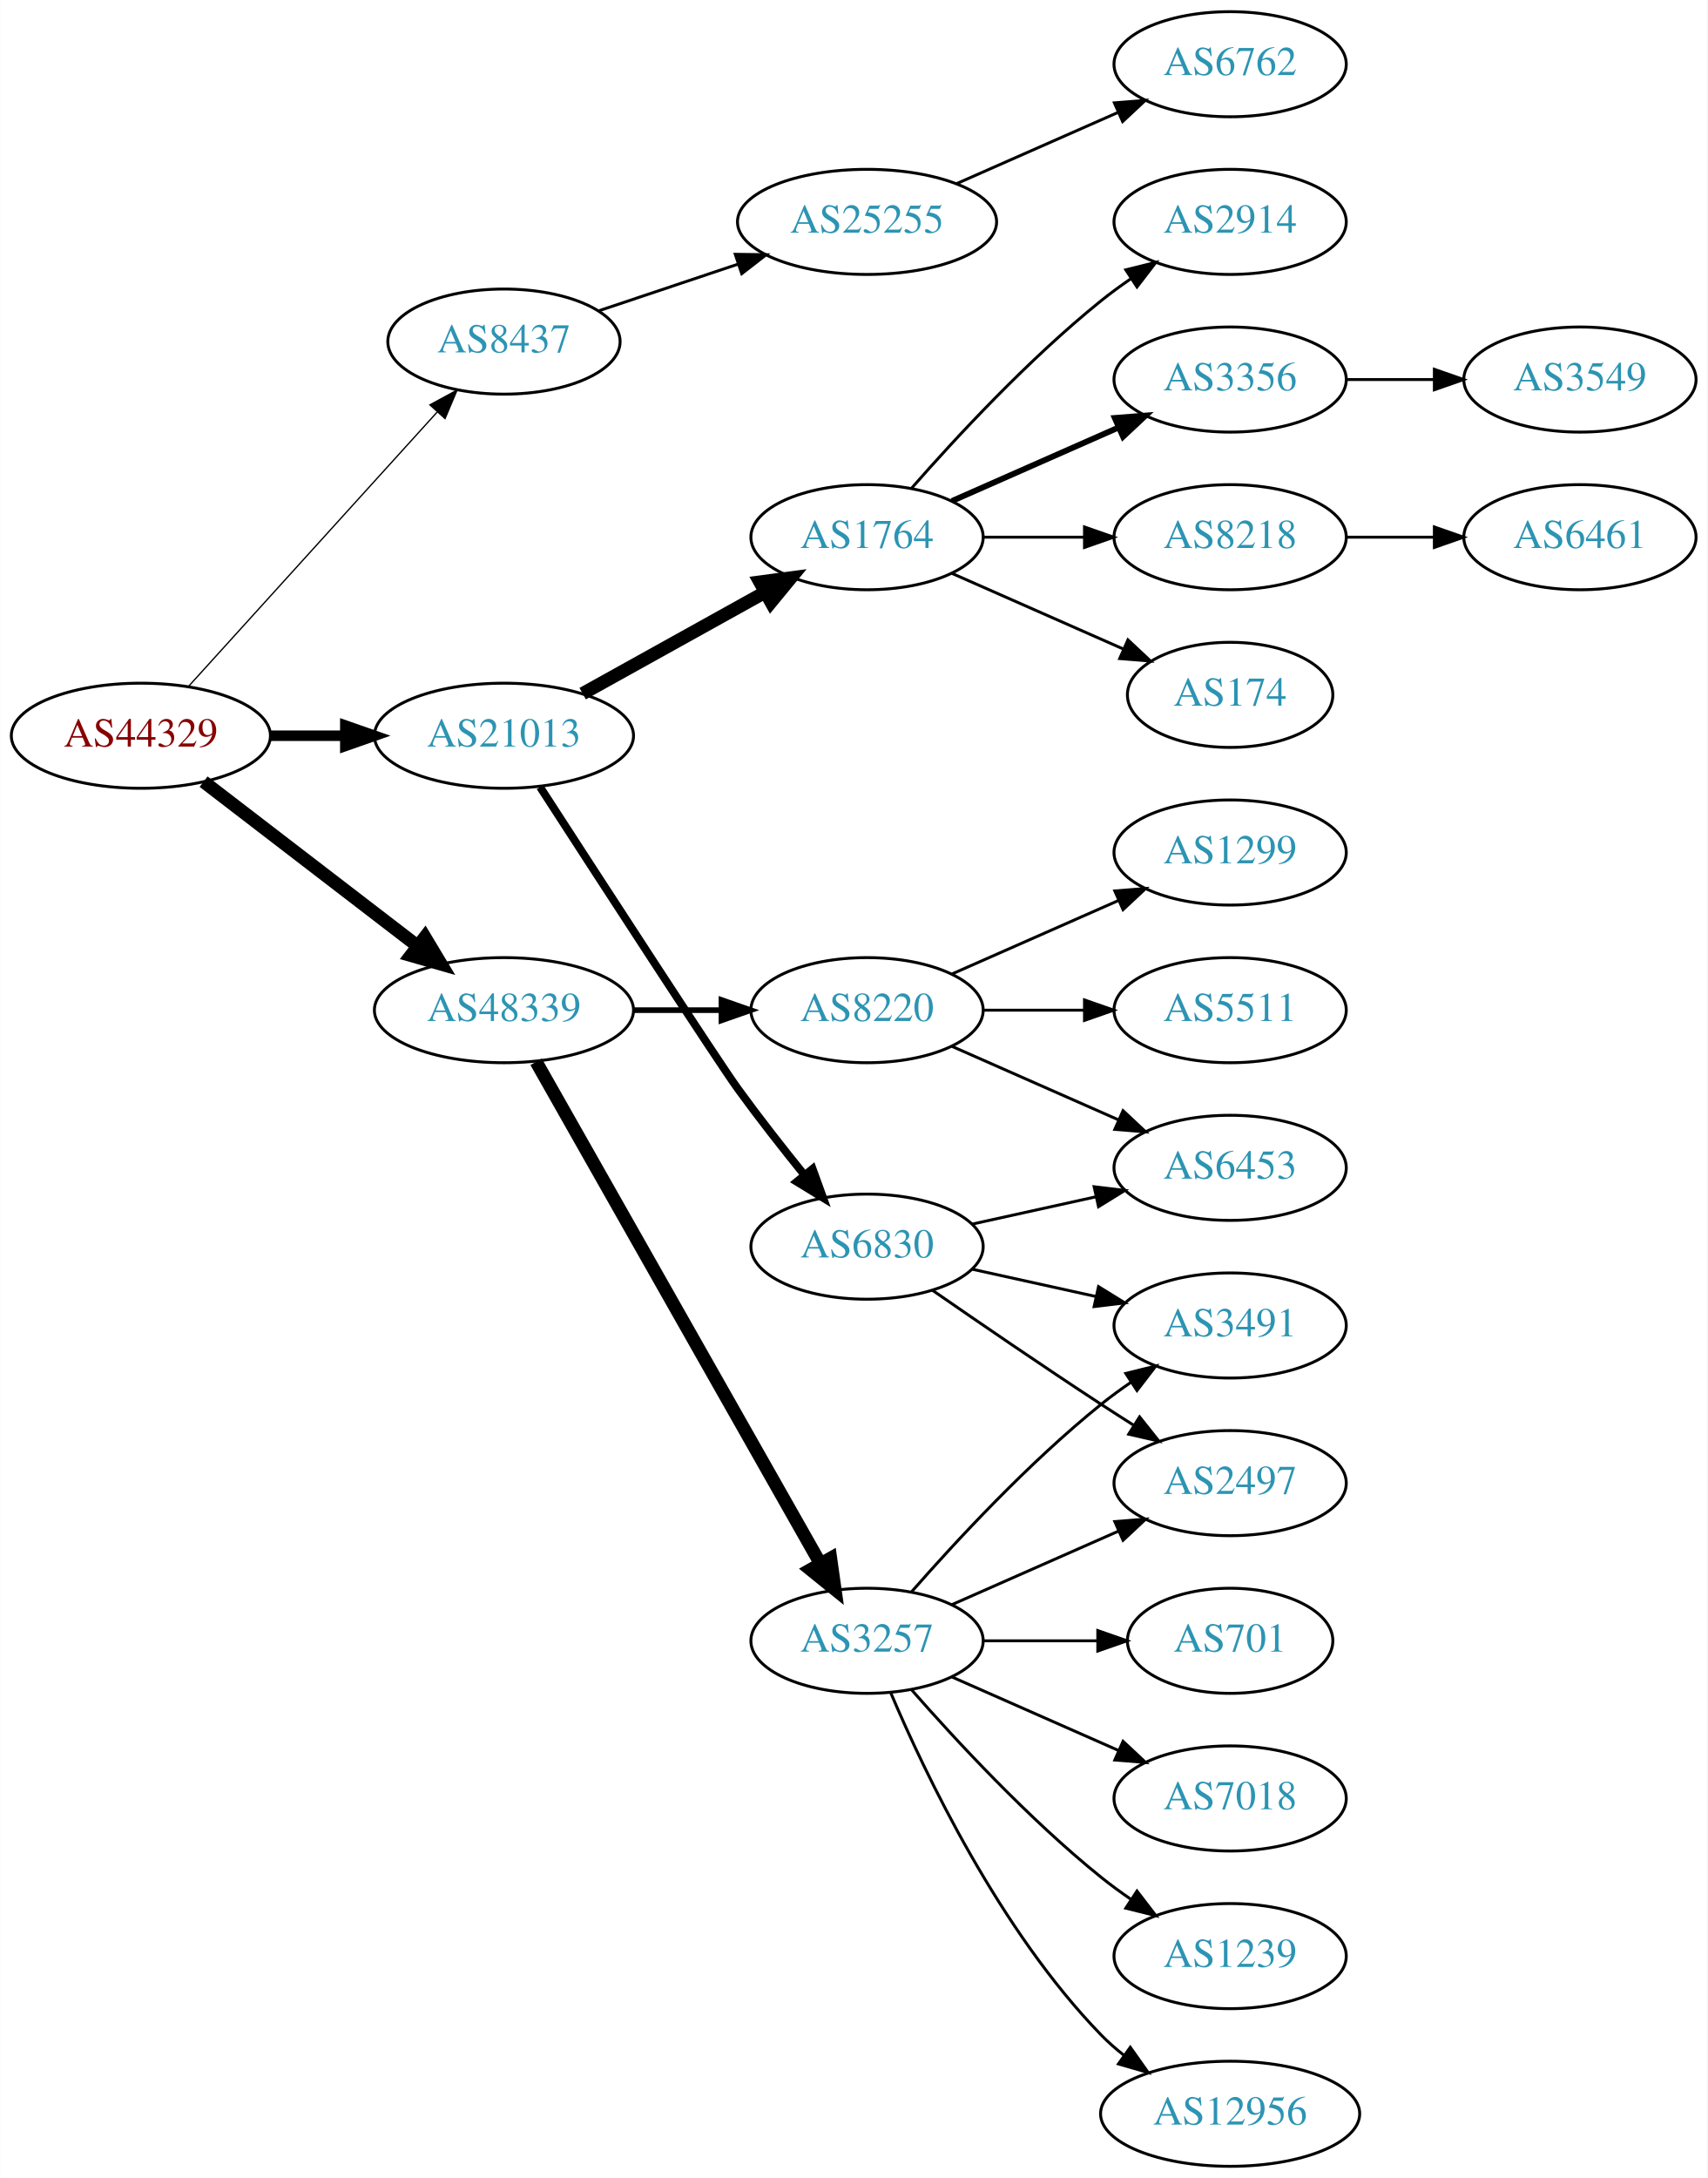
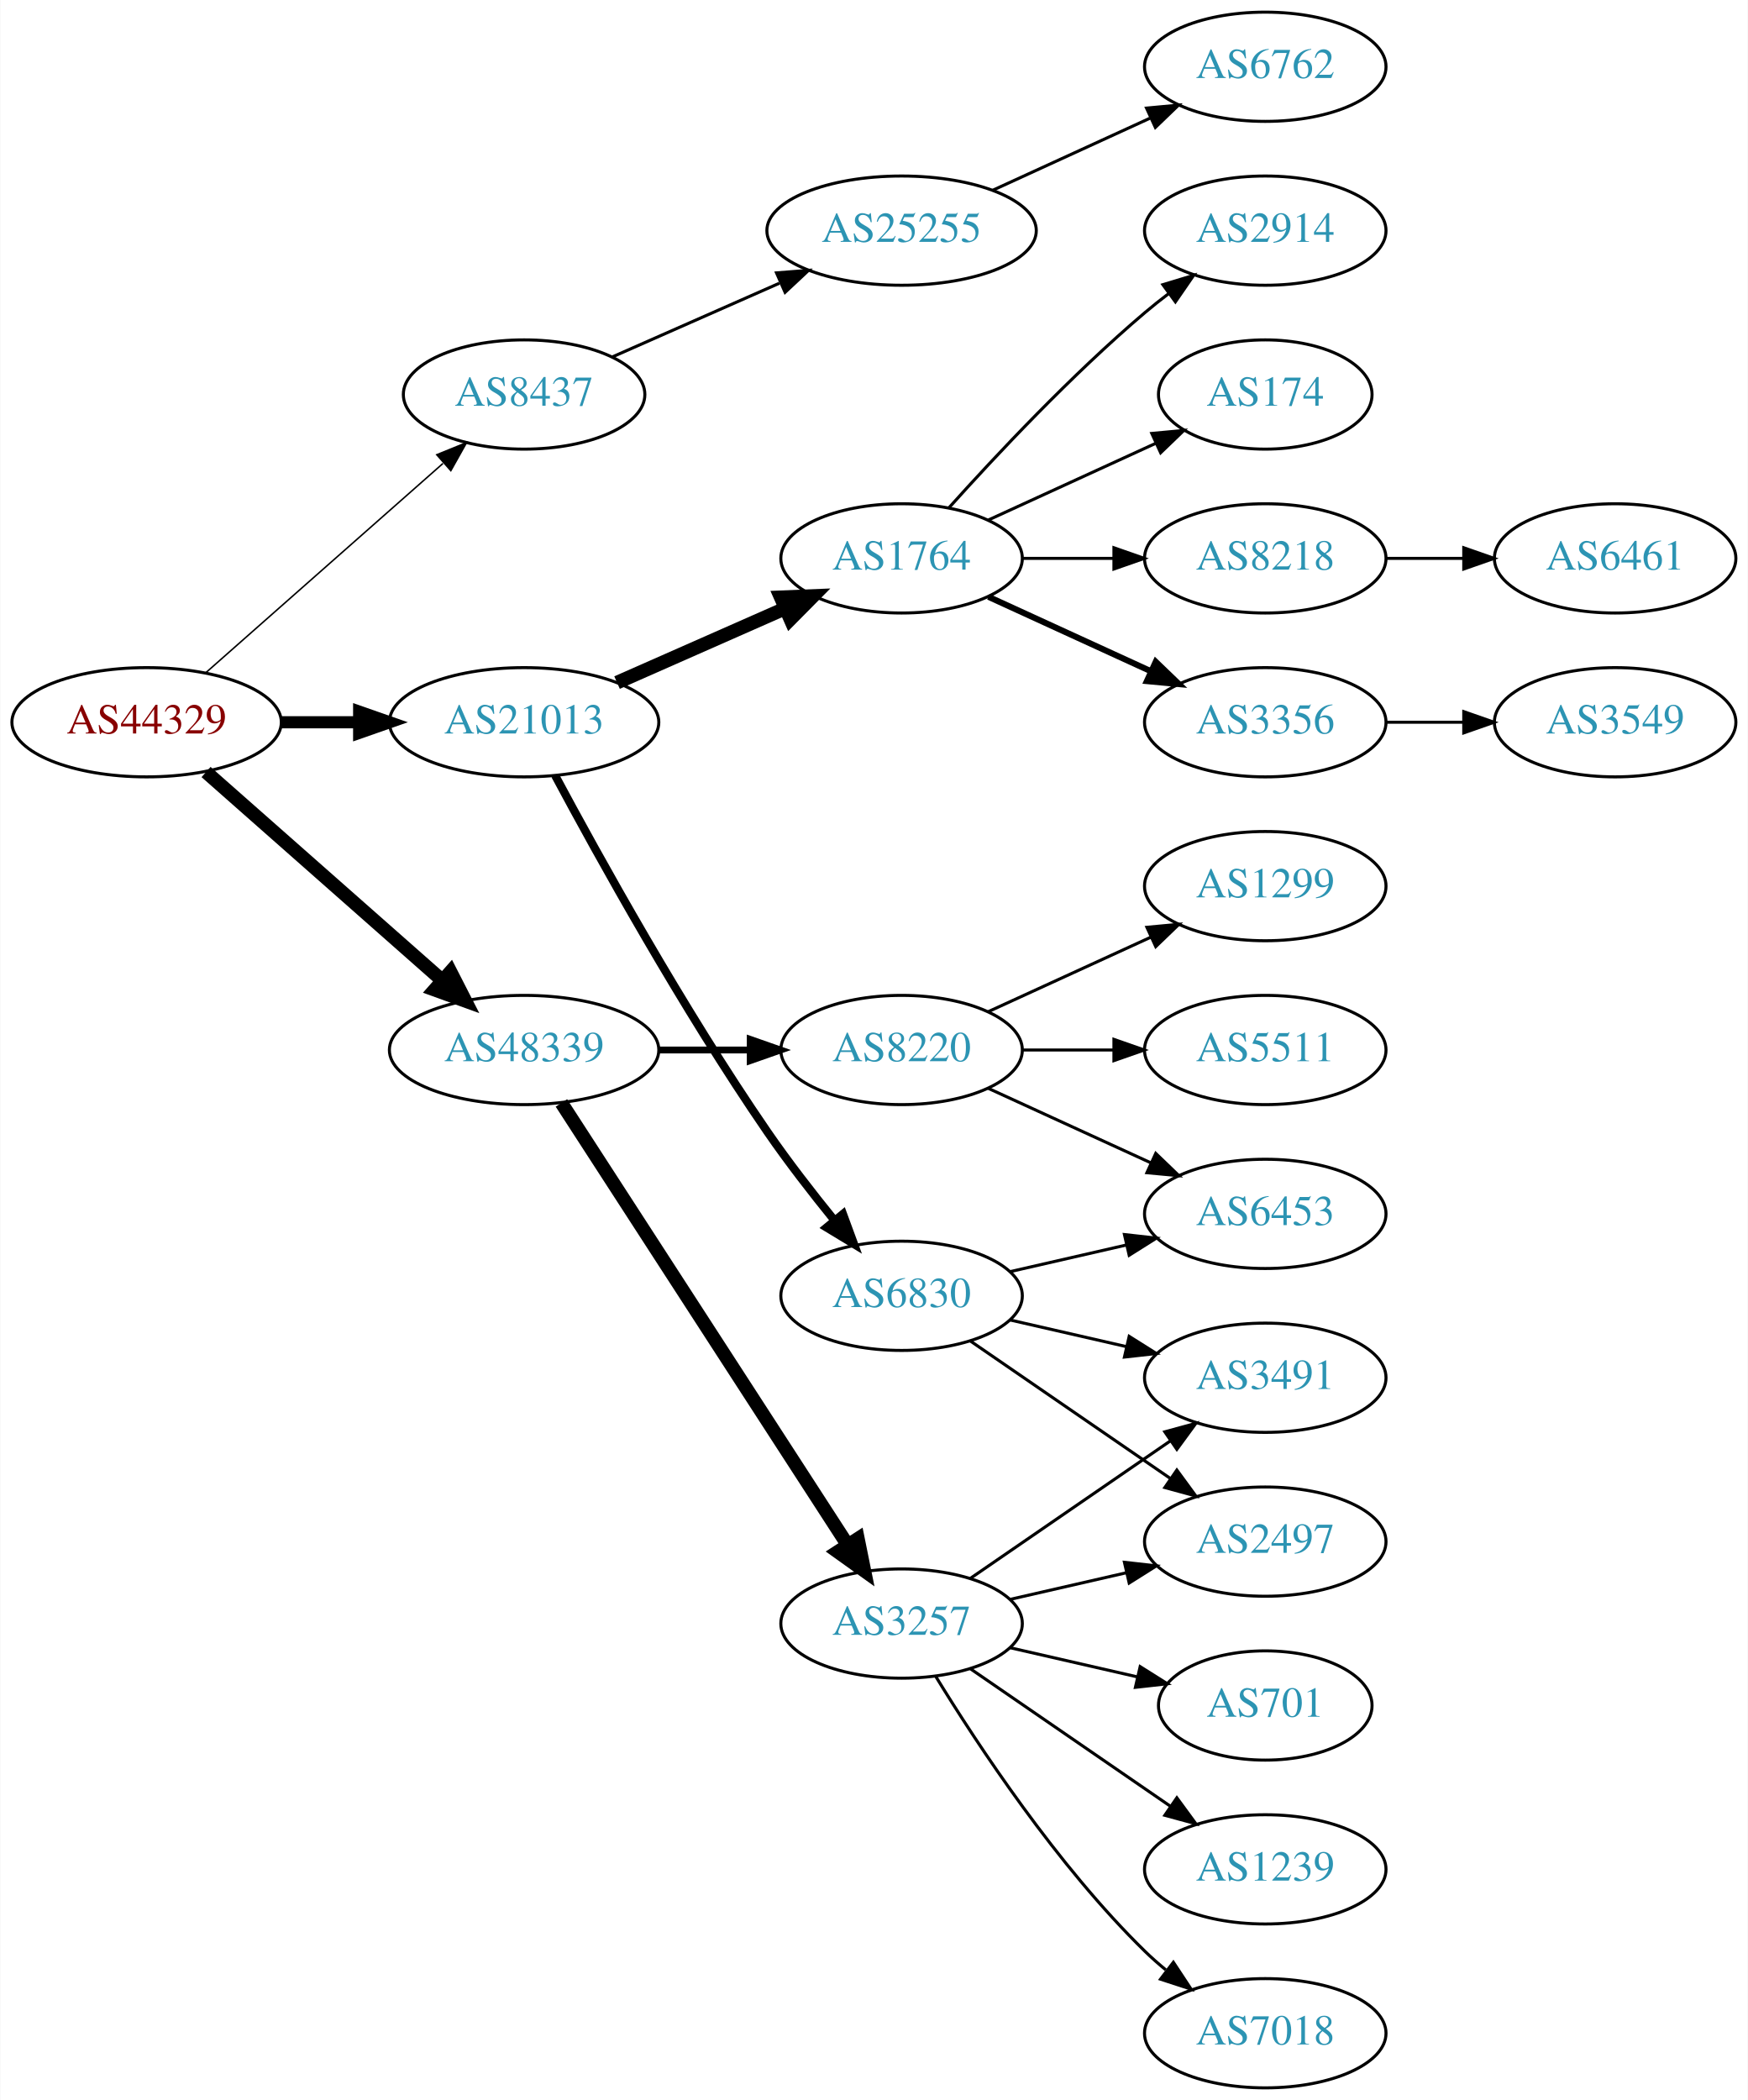
- <svg xmlns="http://www.w3.org/2000/svg" xmlns:xlink="http://www.w3.org/1999/xlink" width="585pt" height="746pt" viewBox="0.00 0.00 584.86 746.00">
-   <g id="graph0" class="graph" transform="scale(1 1) rotate(0) translate(4 742)">
-     <polygon fill="white" stroke="none" points="-4,4 -4,-742 580.862,-742 580.862,4 -4,4" />
+ <svg xmlns="http://www.w3.org/2000/svg" xmlns:xlink="http://www.w3.org/1999/xlink" width="576pt" height="692pt" viewBox="0.00 0.00 575.76 692.00">
+   <g id="graph0" class="graph" transform="scale(1 1) rotate(0) translate(4 688)">
+     <polygon fill="white" stroke="none" points="-4,4 -4,-688 571.762,-688 571.762,4 -4,4" />
    <g id="node1" class="node">
      <g id="a_node1">
        <a xlink:href="/asn/44329" xlink:title="AS44329 ~ NTS Netzwerk Telekom Service AG [AT]">
-           <ellipse fill="#ffffff" stroke="black" cx="44.196" cy="-490" rx="44.393" ry="18" />
-           <text text-anchor="middle" x="44.196" y="-486.3" font-family="Times,serif" font-size="14.00" fill="#880000">AS44329</text>
+           <ellipse fill="#ffffff" stroke="black" cx="44.196" cy="-450" rx="44.393" ry="18" />
+           <text text-anchor="middle" x="44.196" y="-446.3" font-family="Times,serif" font-size="14.00" fill="#880000">AS44329</text>
        </a>
      </g>
    </g>
    <g id="node2" class="node">
      <g id="a_node2">
        <a xlink:href="/asn/8437" xlink:title="AS8437 ~ Hutchison Drei Austria GmbH [AT]">
-           <ellipse fill="#ffffff" stroke="black" cx="168.588" cy="-625" rx="39.794" ry="18" />
-           <text text-anchor="middle" x="168.588" y="-621.3" font-family="Times,serif" font-size="14.00" fill="#2c94b3">AS8437</text>
+           <ellipse fill="#ffffff" stroke="black" cx="168.588" cy="-558" rx="39.794" ry="18" />
+           <text text-anchor="middle" x="168.588" y="-554.3" font-family="Times,serif" font-size="14.00" fill="#2c94b3">AS8437</text>
        </a>
      </g>
    </g>
    <g id="edge1" class="edge">
-       <path fill="none" stroke="black" stroke-width="0.45" d="M60.45,-506.825C81.913,-530.499 121.144,-573.771 145.711,-600.87" />
-       <polygon fill="black" stroke="black" stroke-width="0.45" points="143.217,-603.329 152.527,-608.387 148.403,-598.628 143.217,-603.329" />
+       <path fill="none" stroke="black" stroke-width="0.5" d="M63.785,-466.403C84.602,-484.772 118.478,-514.665 141.838,-535.278" />
+       <polygon fill="black" stroke="black" stroke-width="0.5" points="139.809,-538.156 149.623,-542.148 144.441,-532.907 139.809,-538.156" />
    </g>
    <g id="node3" class="node">
      <g id="a_node3">
        <a xlink:href="/asn/21013" xlink:title="AS21013 ~ Wels, AT [AT]">
-           <ellipse fill="#ffffff" stroke="black" cx="168.588" cy="-490" rx="44.393" ry="18" />
-           <text text-anchor="middle" x="168.588" y="-486.3" font-family="Times,serif" font-size="14.00" fill="#2c94b3">AS21013</text>
+           <ellipse fill="#ffffff" stroke="black" cx="168.588" cy="-450" rx="44.393" ry="18" />
+           <text text-anchor="middle" x="168.588" y="-446.3" font-family="Times,serif" font-size="14.00" fill="#2c94b3">AS21013</text>
        </a>
      </g>
    </g>
    <g id="edge2" class="edge">
-       <path fill="none" stroke="black" stroke-width="3.6" d="M88.692,-490C96.898,-490 105.569,-490 114.041,-490" />
-       <polygon fill="black" stroke="black" stroke-width="3.6" points="114.233,-493.5 124.233,-490 114.233,-486.5 114.233,-493.5" />
+       <path fill="none" stroke="black" stroke-width="4" d="M88.692,-450C96.898,-450 105.569,-450 114.041,-450" />
+       <polygon fill="black" stroke="black" stroke-width="4" points="114.233,-453.5 124.233,-450 114.233,-446.5 114.233,-453.5" />
    </g>
    <g id="node4" class="node">
      <g id="a_node4">
        <a xlink:href="/asn/48339" xlink:title="AS48339 ~ Raiffeisen Rechenzentrum GmbH [AT]">
-           <ellipse fill="#ffffff" stroke="black" cx="168.588" cy="-396" rx="44.393" ry="18" />
-           <text text-anchor="middle" x="168.588" y="-392.3" font-family="Times,serif" font-size="14.00" fill="#2c94b3">AS48339</text>
+           <ellipse fill="#ffffff" stroke="black" cx="168.588" cy="-342" rx="44.393" ry="18" />
+           <text text-anchor="middle" x="168.588" y="-338.3" font-family="Times,serif" font-size="14.00" fill="#2c94b3">AS48339</text>
        </a>
      </g>
    </g>
    <g id="edge3" class="edge">
-       <path fill="none" stroke="black" stroke-width="4.5" d="M65.682,-474.267C85.715,-458.88 116.402,-435.312 138.867,-418.058" />
-       <polygon fill="black" stroke="black" stroke-width="4.5" points="141.503,-420.999 147.036,-411.785 136.706,-414.753 141.503,-420.999" />
+       <path fill="none" stroke="black" stroke-width="4.5" d="M63.785,-433.597C84.482,-415.333 118.089,-385.678 141.434,-365.079" />
+       <polygon fill="black" stroke="black" stroke-width="4.5" points="144.333,-367.772 149.226,-358.203 139.122,-361.867 144.333,-367.772" />
    </g>
    <g id="node5" class="node">
      <g id="a_node5">
        <a xlink:href="/asn/25255" xlink:title="AS25255 ~ ==&gt; TELE2 AUSTRIA &lt;== [AT]">
-           <ellipse fill="#ffffff" stroke="black" cx="292.98" cy="-666" rx="44.393" ry="18" />
-           <text text-anchor="middle" x="292.98" y="-662.3" font-family="Times,serif" font-size="14.00" fill="#2c94b3">AS25255</text>
+           <ellipse fill="#ffffff" stroke="black" cx="292.98" cy="-612" rx="44.393" ry="18" />
+           <text text-anchor="middle" x="292.98" y="-608.3" font-family="Times,serif" font-size="14.00" fill="#2c94b3">AS25255</text>
        </a>
      </g>
    </g>
    <g id="edge4" class="edge">
-       <path fill="none" stroke="black" d="M201.107,-635.559C215.654,-640.431 233.152,-646.293 248.893,-651.566" />
-       <polygon fill="black" stroke="black" points="247.831,-654.902 258.425,-654.759 250.055,-648.264 247.831,-654.902" />
+       <path fill="none" stroke="black" d="M197.667,-570.389C213.984,-577.587 234.794,-586.769 252.714,-594.675" />
+       <polygon fill="black" stroke="black" points="251.763,-598.081 262.325,-598.916 254.588,-591.677 251.763,-598.081" />
    </g>
    <g id="node7" class="node">
      <g id="a_node7">
        <a xlink:href="/asn/1764" xlink:title="AS1764 ~ NEXTLAYER-AS [AT]">
-           <ellipse fill="#ffffff" stroke="black" cx="292.98" cy="-558" rx="39.794" ry="18" />
-           <text text-anchor="middle" x="292.98" y="-554.3" font-family="Times,serif" font-size="14.00" fill="#2c94b3">AS1764</text>
+           <ellipse fill="#ffffff" stroke="black" cx="292.98" cy="-504" rx="39.794" ry="18" />
+           <text text-anchor="middle" x="292.98" y="-500.3" font-family="Times,serif" font-size="14.00" fill="#2c94b3">AS1764</text>
        </a>
      </g>
    </g>
    <g id="edge6" class="edge">
-       <path fill="none" stroke="black" stroke-width="4.5" d="M195.544,-504.421C213.717,-514.518 238.18,-528.109 257.919,-539.076" />
-       <polygon fill="black" stroke="black" stroke-width="4.5" points="256.245,-542.65 266.899,-544.065 260.07,-535.766 256.245,-542.65" />
+       <path fill="none" stroke="black" stroke-width="4.5" d="M199.216,-463.072C215.81,-470.393 236.67,-479.597 254.403,-487.421" />
+       <polygon fill="black" stroke="black" stroke-width="4.5" points="253.148,-491.171 263.887,-491.605 256.327,-483.966 253.148,-491.171" />
    </g>
    <g id="node8" class="node">
      <g id="a_node8">
        <a xlink:href="/asn/6830" xlink:title="AS6830 ~ LGI-UPC [AT]">
-           <ellipse fill="#ffffff" stroke="black" cx="292.98" cy="-315" rx="39.794" ry="18" />
-           <text text-anchor="middle" x="292.98" y="-311.3" font-family="Times,serif" font-size="14.00" fill="#2c94b3">AS6830</text>
+           <ellipse fill="#ffffff" stroke="black" cx="292.98" cy="-261" rx="39.794" ry="18" />
+           <text text-anchor="middle" x="292.98" y="-257.3" font-family="Times,serif" font-size="14.00" fill="#2c94b3">AS6830</text>
        </a>
      </g>
    </g>
    <g id="edge7" class="edge">
-       <path fill="none" stroke="black" stroke-width="2.7" d="M180.952,-472.437C201.127,-441.285 241.749,-378.707 248.784,-369 255.904,-359.176 264.134,-348.692 271.489,-339.601" />
-       <polygon fill="black" stroke="black" stroke-width="2.7" points="274.325,-341.662 277.94,-331.703 268.903,-337.234 274.325,-341.662" />
+       <path fill="none" stroke="black" stroke-width="2.7" d="M178.82,-432.461C192.861,-406.227 220.908,-355.519 248.784,-315 255.557,-305.156 263.593,-294.803 270.886,-285.826" />
+       <polygon fill="black" stroke="black" stroke-width="2.7" points="273.658,-287.966 277.317,-278.023 268.256,-283.514 273.658,-287.966" />
    </g>
    <g id="node18" class="node">
      <g id="a_node18">
        <a xlink:href="/asn/3257" xlink:title="AS3257 ~ GTT [DE]">
-           <ellipse fill="#ffffff" stroke="black" cx="292.98" cy="-180" rx="39.794" ry="18" />
-           <text text-anchor="middle" x="292.98" y="-176.3" font-family="Times,serif" font-size="14.00" fill="#2c94b3">AS3257</text>
+           <ellipse fill="#ffffff" stroke="black" cx="292.98" cy="-153" rx="39.794" ry="18" />
+           <text text-anchor="middle" x="292.98" y="-149.3" font-family="Times,serif" font-size="14.00" fill="#2c94b3">AS3257</text>
        </a>
      </g>
    </g>
    <g id="edge17" class="edge">
-       <path fill="none" stroke="black" stroke-width="4.5" d="M179.604,-378.324C201.084,-340.416 251.677,-251.127 276.998,-206.441" />
-       <polygon fill="black" stroke="black" stroke-width="4.5" points="280.494,-208.259 281.998,-197.617 273.642,-204.377 280.494,-208.259" />
+       <path fill="none" stroke="black" stroke-width="4.5" d="M180.883,-324.558C202.469,-291.225 249.685,-218.314 275.056,-179.134" />
+       <polygon fill="black" stroke="black" stroke-width="4.5" points="278.582,-180.934 280.713,-170.4 271.972,-176.653 278.582,-180.934" />
    </g>
    <g id="node19" class="node">
      <g id="a_node19">
        <a xlink:href="/asn/8220" xlink:title="AS8220 ~ COLT [GB]">
-           <ellipse fill="#ffffff" stroke="black" cx="292.98" cy="-396" rx="39.794" ry="18" />
-           <text text-anchor="middle" x="292.98" y="-392.3" font-family="Times,serif" font-size="14.00" fill="#2c94b3">AS8220</text>
+           <ellipse fill="#ffffff" stroke="black" cx="292.98" cy="-342" rx="39.794" ry="18" />
+           <text text-anchor="middle" x="292.98" y="-338.3" font-family="Times,serif" font-size="14.00" fill="#2c94b3">AS8220</text>
        </a>
      </g>
    </g>
    <g id="edge18" class="edge">
-       <path fill="none" stroke="black" stroke-width="1.929" d="M213.084,-396C222.773,-396 233.11,-396 243.002,-396" />
-       <polygon fill="black" stroke="black" stroke-width="1.929" points="243.105,-399.5 253.105,-396 243.105,-392.5 243.105,-399.5" />
+       <path fill="none" stroke="black" stroke-width="2.25" d="M213.084,-342C222.773,-342 233.11,-342 243.002,-342" />
+       <polygon fill="black" stroke="black" stroke-width="2.25" points="243.105,-345.5 253.105,-342 243.105,-338.5 243.105,-345.5" />
    </g>
    <g id="node6" class="node">
      <g id="a_node6">
        <a xlink:href="/asn/6762" xlink:title="AS6762 ~ TELECOM ITALIA SPARKLE S.p.A. [IT]">
-           <ellipse fill="#ffffff" stroke="black" cx="417.373" cy="-720" rx="39.794" ry="18" />
-           <text text-anchor="middle" x="417.373" y="-716.3" font-family="Times,serif" font-size="14.00" fill="#2c94b3">AS6762</text>
+           <ellipse fill="#ffffff" stroke="black" cx="412.823" cy="-666" rx="39.794" ry="18" />
+           <text text-anchor="middle" x="412.823" y="-662.3" font-family="Times,serif" font-size="14.00" fill="#2c94b3">AS6762</text>
        </a>
      </g>
    </g>
    <g id="edge5" class="edge">
-       <path fill="none" stroke="black" d="M323.608,-679.072C340.203,-686.393 361.062,-695.597 378.795,-703.421" />
-       <polygon fill="black" stroke="black" points="377.717,-706.77 388.279,-707.605 380.543,-700.366 377.717,-706.77" />
+       <path fill="none" stroke="black" d="M323.11,-625.348C338.721,-632.502 358.119,-641.391 374.791,-649.03" />
+       <polygon fill="black" stroke="black" points="373.694,-652.378 384.243,-653.362 376.61,-646.014 373.694,-652.378" />
    </g>
    <g id="node9" class="node">
      <g id="a_node9">
-         <a xlink:href="/asn/3356" xlink:title="AS3356 ~ Level 3 Parent, LLC [US]">
-           <ellipse fill="#ffffff" stroke="black" cx="417.373" cy="-612" rx="39.794" ry="18" />
-           <text text-anchor="middle" x="417.373" y="-608.3" font-family="Times,serif" font-size="14.00" fill="#2c94b3">AS3356</text>
+         <a xlink:href="/asn/8218" xlink:title="AS8218 ~ legacy Neotelecoms [FR]">
+           <ellipse fill="#ffffff" stroke="black" cx="412.823" cy="-504" rx="39.794" ry="18" />
+           <text text-anchor="middle" x="412.823" y="-500.3" font-family="Times,serif" font-size="14.00" fill="#2c94b3">AS8218</text>
        </a>
      </g>
    </g>
    <g id="edge8" class="edge">
-       <path fill="none" stroke="black" stroke-width="2" d="M322.06,-570.389C339.008,-577.866 360.805,-587.483 379.174,-595.588" />
-       <polygon fill="black" stroke="black" stroke-width="2" points="377.862,-598.834 388.424,-599.669 380.688,-592.43 377.862,-598.834" />
+       <path fill="none" stroke="black" d="M332.893,-504C342.446,-504 352.796,-504 362.759,-504" />
+       <polygon fill="black" stroke="black" points="362.951,-507.5 372.951,-504 362.951,-500.5 362.951,-507.5" />
    </g>
    <g id="node10" class="node">
      <g id="a_node10">
-         <a xlink:href="/asn/8218" xlink:title="AS8218 ~ legacy Neotelecoms [FR]">
-           <ellipse fill="#ffffff" stroke="black" cx="417.373" cy="-558" rx="39.794" ry="18" />
-           <text text-anchor="middle" x="417.373" y="-554.3" font-family="Times,serif" font-size="14.00" fill="#2c94b3">AS8218</text>
+         <a xlink:href="/asn/3356" xlink:title="AS3356 ~ Level 3 Parent, LLC [US]">
+           <ellipse fill="#ffffff" stroke="black" cx="412.823" cy="-450" rx="39.794" ry="18" />
+           <text text-anchor="middle" x="412.823" y="-446.3" font-family="Times,serif" font-size="14.00" fill="#2c94b3">AS3356</text>
        </a>
      </g>
    </g>
    <g id="edge9" class="edge">
-       <path fill="none" stroke="black" d="M332.706,-558C343.644,-558 355.695,-558 367.161,-558" />
-       <polygon fill="black" stroke="black" points="367.479,-561.5 377.479,-558 367.479,-554.5 367.479,-561.5" />
+       <path fill="none" stroke="black" stroke-width="2" d="M321.609,-491.339C337.566,-484.027 357.837,-474.739 375.119,-466.819" />
+       <polygon fill="black" stroke="black" stroke-width="2" points="376.734,-469.929 384.367,-462.581 373.818,-463.565 376.734,-469.929" />
    </g>
    <g id="node11" class="node">
      <g id="a_node11">
-         <a xlink:href="/asn/174" xlink:title="AS174 ~ Cogent Communications [US]">
-           <ellipse fill="#ffffff" stroke="black" cx="417.373" cy="-504" rx="35.194" ry="18" />
-           <text text-anchor="middle" x="417.373" y="-500.3" font-family="Times,serif" font-size="14.00" fill="#2c94b3">AS174</text>
+         <a xlink:href="/asn/2914" xlink:title="AS2914 ~ NTT America, Inc. [US]">
+           <ellipse fill="#ffffff" stroke="black" cx="412.823" cy="-612" rx="39.794" ry="18" />
+           <text text-anchor="middle" x="412.823" y="-608.3" font-family="Times,serif" font-size="14.00" fill="#2c94b3">AS2914</text>
        </a>
      </g>
    </g>
    <g id="edge10" class="edge">
-       <path fill="none" stroke="black" d="M322.06,-545.611C339.488,-537.922 362.045,-527.969 380.729,-519.726" />
-       <polygon fill="black" stroke="black" points="382.362,-522.831 390.099,-515.592 379.537,-516.427 382.362,-522.831" />
+       <path fill="none" stroke="black" d="M308.626,-520.725C323.927,-537.765 349.025,-564.523 373.176,-585 375.674,-587.117 378.334,-589.232 381.045,-591.293" />
+       <polygon fill="black" stroke="black" points="379.082,-594.194 389.222,-597.266 383.212,-588.541 379.082,-594.194" />
    </g>
    <g id="node12" class="node">
      <g id="a_node12">
-         <a xlink:href="/asn/2914" xlink:title="AS2914 ~ NTT America, Inc. [US]">
-           <ellipse fill="#ffffff" stroke="black" cx="417.373" cy="-666" rx="39.794" ry="18" />
-           <text text-anchor="middle" x="417.373" y="-662.3" font-family="Times,serif" font-size="14.00" fill="#2c94b3">AS2914</text>
+         <a xlink:href="/asn/174" xlink:title="AS174 ~ Cogent Communications [US]">
+           <ellipse fill="#ffffff" stroke="black" cx="412.823" cy="-558" rx="35.194" ry="18" />
+           <text text-anchor="middle" x="412.823" y="-554.3" font-family="Times,serif" font-size="14.00" fill="#2c94b3">AS174</text>
        </a>
      </g>
    </g>
    <g id="edge11" class="edge">
-       <path fill="none" stroke="black" d="M308.133,-574.663C323.234,-591.894 348.355,-619.024 373.176,-639 376.432,-641.62 379.957,-644.192 383.542,-646.646" />
-       <polygon fill="black" stroke="black" points="381.629,-649.577 391.914,-652.121 385.46,-643.719 381.629,-649.577" />
+       <path fill="none" stroke="black" d="M321.609,-516.661C338.025,-524.183 359.007,-533.798 376.604,-541.861" />
+       <polygon fill="black" stroke="black" points="375.432,-545.174 385.981,-546.158 378.348,-538.811 375.432,-545.174" />
+     </g>
+     <g id="node14" class="node">
+       <g id="a_node14">
+         <a xlink:href="/asn/2497" xlink:title="AS2497 ~ Internet Initiative Japan Inc. [JP]">
+           <ellipse fill="#ffffff" stroke="black" cx="412.823" cy="-180" rx="39.794" ry="18" />
+           <text text-anchor="middle" x="412.823" y="-176.3" font-family="Times,serif" font-size="14.00" fill="#2c94b3">AS2497</text>
+         </a>
+       </g>
+     </g>
+     <g id="edge13" class="edge">
+       <path fill="none" stroke="black" d="M315.595,-246.143C334.083,-233.435 360.897,-215.005 381.526,-200.825" />
+       <polygon fill="black" stroke="black" points="383.688,-203.586 389.947,-195.037 379.723,-197.817 383.688,-203.586" />
    </g>
    <g id="node15" class="node">
      <g id="a_node15">
-         <a xlink:href="/asn/6453" xlink:title="AS6453 ~ TATA COMMUNICATIONS (AMERICA) INC [US]">
-           <ellipse fill="#ffffff" stroke="black" cx="417.373" cy="-342" rx="39.794" ry="18" />
-           <text text-anchor="middle" x="417.373" y="-338.3" font-family="Times,serif" font-size="14.00" fill="#2c94b3">AS6453</text>
+         <a xlink:href="/asn/3491" xlink:title="AS3491 ~ PCCW Global, Inc. [US]">
+           <ellipse fill="#ffffff" stroke="black" cx="412.823" cy="-234" rx="39.794" ry="18" />
+           <text text-anchor="middle" x="412.823" y="-230.3" font-family="Times,serif" font-size="14.00" fill="#2c94b3">AS3491</text>
        </a>
      </g>
    </g>
    <g id="edge14" class="edge">
-       <path fill="none" stroke="black" d="M329.053,-322.737C342.24,-325.646 357.42,-328.995 371.386,-332.076" />
-       <polygon fill="black" stroke="black" points="370.776,-335.525 381.295,-334.262 372.284,-328.69 370.776,-335.525" />
+       <path fill="none" stroke="black" d="M328.7,-253.045C340.7,-250.296 354.32,-247.175 367.013,-244.267" />
+       <polygon fill="black" stroke="black" points="367.979,-247.636 376.945,-241.991 366.415,-240.813 367.979,-247.636" />
    </g>
    <g id="node16" class="node">
      <g id="a_node16">
-         <a xlink:href="/asn/2497" xlink:title="AS2497 ~ Internet Initiative Japan Inc. [JP]">
-           <ellipse fill="#ffffff" stroke="black" cx="417.373" cy="-234" rx="39.794" ry="18" />
-           <text text-anchor="middle" x="417.373" y="-230.3" font-family="Times,serif" font-size="14.00" fill="#2c94b3">AS2497</text>
+         <a xlink:href="/asn/6453" xlink:title="AS6453 ~ TATA COMMUNICATIONS (AMERICA) INC [US]">
+           <ellipse fill="#ffffff" stroke="black" cx="412.823" cy="-288" rx="39.794" ry="18" />
+           <text text-anchor="middle" x="412.823" y="-284.3" font-family="Times,serif" font-size="14.00" fill="#2c94b3">AS6453</text>
        </a>
      </g>
    </g>
    <g id="edge15" class="edge">
-       <path fill="none" stroke="black" d="M315.337,-300.099C331.188,-289.123 353.391,-273.921 373.176,-261 376.758,-258.661 380.529,-256.241 384.289,-253.856" />
-       <polygon fill="black" stroke="black" points="386.352,-256.693 392.95,-248.404 382.623,-250.769 386.352,-256.693" />
-     </g>
-     <g id="node17" class="node">
-       <g id="a_node17">
-         <a xlink:href="/asn/3491" xlink:title="AS3491 ~ PCCW Global, Inc. [US]">
-           <ellipse fill="#ffffff" stroke="black" cx="417.373" cy="-288" rx="39.794" ry="18" />
-           <text text-anchor="middle" x="417.373" y="-284.3" font-family="Times,serif" font-size="14.00" fill="#2c94b3">AS3491</text>
-         </a>
-       </g>
-     </g>
-     <g id="edge16" class="edge">
-       <path fill="none" stroke="black" d="M329.053,-307.263C342.24,-304.354 357.42,-301.005 371.386,-297.924" />
-       <polygon fill="black" stroke="black" points="372.284,-301.31 381.295,-295.738 370.776,-294.475 372.284,-301.31" />
-     </g>
-     <g id="node14" class="node">
-       <g id="a_node14">
-         <a xlink:href="/asn/3549" xlink:title="AS3549 ~ Level 3 Parent, LLC [US]">
-           <ellipse fill="#ffffff" stroke="black" cx="537.215" cy="-612" rx="39.794" ry="18" />
-           <text text-anchor="middle" x="537.215" y="-608.3" font-family="Times,serif" font-size="14.00" fill="#2c94b3">AS3549</text>
-         </a>
-       </g>
-     </g>
-     <g id="edge13" class="edge">
-       <path fill="none" stroke="black" d="M457.285,-612C466.839,-612 477.188,-612 487.151,-612" />
-       <polygon fill="black" stroke="black" points="487.343,-615.5 497.343,-612 487.343,-608.5 487.343,-615.5" />
+       <path fill="none" stroke="black" d="M328.7,-268.955C340.7,-271.704 354.32,-274.825 367.013,-277.733" />
+       <polygon fill="black" stroke="black" points="366.415,-281.187 376.945,-280.009 367.979,-274.364 366.415,-281.187" />
    </g>
    <g id="node13" class="node">
      <g id="a_node13">
        <a xlink:href="/asn/6461" xlink:title="AS6461 ~ Zayo Bandwidth [US]">
-           <ellipse fill="#ffffff" stroke="black" cx="537.215" cy="-558" rx="39.794" ry="18" />
-           <text text-anchor="middle" x="537.215" y="-554.3" font-family="Times,serif" font-size="14.00" fill="#2c94b3">AS6461</text>
+           <ellipse fill="#ffffff" stroke="black" cx="528.116" cy="-504" rx="39.794" ry="18" />
+           <text text-anchor="middle" x="528.116" y="-500.3" font-family="Times,serif" font-size="14.00" fill="#2c94b3">AS6461</text>
        </a>
      </g>
    </g>
    <g id="edge12" class="edge">
-       <path fill="none" stroke="black" d="M457.285,-558C466.839,-558 477.188,-558 487.151,-558" />
-       <polygon fill="black" stroke="black" points="487.343,-561.5 497.343,-558 487.343,-554.5 487.343,-561.5" />
-     </g>
-     <g id="edge21" class="edge">
-       <path fill="none" stroke="black" d="M322.06,-192.389C339.008,-199.866 360.805,-209.483 379.174,-217.588" />
-       <polygon fill="black" stroke="black" points="377.862,-220.834 388.424,-221.669 380.688,-214.43 377.862,-220.834" />
+       <path fill="none" stroke="black" d="M452.495,-504C460.698,-504 469.462,-504 477.994,-504" />
+       <polygon fill="black" stroke="black" points="478.233,-507.5 488.233,-504 478.233,-500.5 478.233,-507.5" />
+     </g>
+     <g id="node17" class="node">
+       <g id="a_node17">
+         <a xlink:href="/asn/3549" xlink:title="AS3549 ~ Level 3 Parent, LLC [US]">
+           <ellipse fill="#ffffff" stroke="black" cx="528.116" cy="-450" rx="39.794" ry="18" />
+           <text text-anchor="middle" x="528.116" y="-446.3" font-family="Times,serif" font-size="14.00" fill="#2c94b3">AS3549</text>
+         </a>
+       </g>
+     </g>
+     <g id="edge16" class="edge">
+       <path fill="none" stroke="black" d="M452.495,-450C460.698,-450 469.462,-450 477.994,-450" />
+       <polygon fill="black" stroke="black" points="478.233,-453.5 488.233,-450 478.233,-446.5 478.233,-453.5" />
    </g>
    <g id="edge19" class="edge">
-       <path fill="none" stroke="black" d="M308.133,-196.663C323.234,-213.894 348.355,-241.024 373.176,-261 376.432,-263.62 379.957,-266.192 383.542,-268.646" />
-       <polygon fill="black" stroke="black" points="381.629,-271.577 391.914,-274.121 385.46,-265.719 381.629,-271.577" />
+       <path fill="none" stroke="black" d="M328.7,-160.955C340.7,-163.704 354.32,-166.825 367.013,-169.733" />
+       <polygon fill="black" stroke="black" points="366.415,-173.187 376.945,-172.009 367.979,-166.364 366.415,-173.187" />
+     </g>
+     <g id="edge23" class="edge">
+       <path fill="none" stroke="black" d="M315.595,-167.857C334.083,-180.565 360.897,-198.995 381.526,-213.175" />
+       <polygon fill="black" stroke="black" points="379.723,-216.183 389.947,-218.963 383.688,-210.414 379.723,-216.183" />
    </g>
    <g id="node20" class="node">
      <g id="a_node20">
-         <a xlink:href="/asn/1239" xlink:title="AS1239 ~ Sprint [US]">
-           <ellipse fill="#ffffff" stroke="black" cx="417.373" cy="-72" rx="39.794" ry="18" />
-           <text text-anchor="middle" x="417.373" y="-68.3" font-family="Times,serif" font-size="14.00" fill="#2c94b3">AS1239</text>
+         <a xlink:href="/asn/701" xlink:title="AS701 ~ UUNET [US]">
+           <ellipse fill="#ffffff" stroke="black" cx="412.823" cy="-126" rx="35.194" ry="18" />
+           <text text-anchor="middle" x="412.823" y="-122.3" font-family="Times,serif" font-size="14.00" fill="#2c94b3">AS701</text>
        </a>
      </g>
    </g>
    <g id="edge20" class="edge">
-       <path fill="none" stroke="black" d="M308.133,-163.337C323.234,-146.106 348.355,-118.976 373.176,-99 376.432,-96.38 379.957,-93.808 383.542,-91.354" />
-       <polygon fill="black" stroke="black" points="385.46,-94.281 391.914,-85.879 381.629,-88.423 385.46,-94.281" />
+       <path fill="none" stroke="black" d="M328.7,-145.045C341.792,-142.045 356.814,-138.604 370.455,-135.478" />
+       <polygon fill="black" stroke="black" points="371.597,-138.807 380.562,-133.162 370.033,-131.984 371.597,-138.807" />
    </g>
    <g id="node21" class="node">
      <g id="a_node21">
-         <a xlink:href="/asn/12956" xlink:title="AS12956 ~ TELXIUS [ES]">
-           <ellipse fill="#ffffff" stroke="black" cx="417.373" cy="-18" rx="44.393" ry="18" />
-           <text text-anchor="middle" x="417.373" y="-14.3" font-family="Times,serif" font-size="14.00" fill="#2c94b3">AS12956</text>
-         </a>
-       </g>
-     </g>
-     <g id="edge22" class="edge">
-       <path fill="none" stroke="black" d="M301.171,-162.025C312.938,-134.318 338.512,-80.652 373.176,-45 375.592,-42.515 378.281,-40.158 381.102,-37.949" />
-       <polygon fill="black" stroke="black" points="383.167,-40.775 389.286,-32.127 379.109,-35.071 383.167,-40.775" />
+         <a xlink:href="/asn/1239" xlink:title="AS1239 ~ Sprint [US]">
+           <ellipse fill="#ffffff" stroke="black" cx="412.823" cy="-72" rx="39.794" ry="18" />
+           <text text-anchor="middle" x="412.823" y="-68.3" font-family="Times,serif" font-size="14.00" fill="#2c94b3">AS1239</text>
+         </a>
+       </g>
+     </g>
+     <g id="edge21" class="edge">
+       <path fill="none" stroke="black" d="M315.595,-138.143C334.083,-125.435 360.897,-107.005 381.526,-92.825" />
+       <polygon fill="black" stroke="black" points="383.688,-95.586 389.947,-87.037 379.723,-89.817 383.688,-95.586" />
    </g>
    <g id="node22" class="node">
      <g id="a_node22">
-         <a xlink:href="/asn/701" xlink:title="AS701 ~ UUNET [US]">
-           <ellipse fill="#ffffff" stroke="black" cx="417.373" cy="-180" rx="35.194" ry="18" />
-           <text text-anchor="middle" x="417.373" y="-176.3" font-family="Times,serif" font-size="14.00" fill="#2c94b3">AS701</text>
-         </a>
-       </g>
-     </g>
-     <g id="edge23" class="edge">
-       <path fill="none" stroke="black" d="M332.706,-180C345.195,-180 359.134,-180 371.998,-180" />
-       <polygon fill="black" stroke="black" points="372.035,-183.5 382.035,-180 372.035,-176.5 372.035,-183.5" />
+         <a xlink:href="/asn/7018" xlink:title="AS7018 ~ AT&amp;T Services, Inc. [US]">
+           <ellipse fill="#ffffff" stroke="black" cx="412.823" cy="-18" rx="39.794" ry="18" />
+           <text text-anchor="middle" x="412.823" y="-14.3" font-family="Times,serif" font-size="14.00" fill="#2c94b3">AS7018</text>
+         </a>
+       </g>
+     </g>
+     <g id="edge22" class="edge">
+       <path fill="none" stroke="black" d="M304.246,-135.56C318.055,-113.009 344.243,-73.278 373.176,-45 375.317,-42.908 377.634,-40.863 380.034,-38.895" />
+       <polygon fill="black" stroke="black" points="382.544,-41.382 388.375,-32.536 378.301,-35.815 382.544,-41.382" />
+     </g>
+     <g id="edge24" class="edge">
+       <path fill="none" stroke="black" d="M321.609,-329.339C337.566,-322.027 357.837,-312.739 375.119,-304.819" />
+       <polygon fill="black" stroke="black" points="376.734,-307.929 384.367,-300.581 373.818,-301.565 376.734,-307.929" />
    </g>
    <g id="node23" class="node">
      <g id="a_node23">
-         <a xlink:href="/asn/7018" xlink:title="AS7018 ~ AT&amp;T Services, Inc. [US]">
-           <ellipse fill="#ffffff" stroke="black" cx="417.373" cy="-126" rx="39.794" ry="18" />
-           <text text-anchor="middle" x="417.373" y="-122.3" font-family="Times,serif" font-size="14.00" fill="#2c94b3">AS7018</text>
-         </a>
-       </g>
-     </g>
-     <g id="edge24" class="edge">
-       <path fill="none" stroke="black" d="M322.06,-167.611C339.008,-160.134 360.805,-150.517 379.174,-142.412" />
-       <polygon fill="black" stroke="black" points="380.688,-145.57 388.424,-138.331 377.862,-139.166 380.688,-145.57" />
-     </g>
-     <g id="edge27" class="edge">
-       <path fill="none" stroke="black" d="M322.06,-383.611C339.008,-376.134 360.805,-366.517 379.174,-358.412" />
-       <polygon fill="black" stroke="black" points="380.688,-361.57 388.424,-354.331 377.862,-355.166 380.688,-361.57" />
+         <a xlink:href="/asn/5511" xlink:title="AS5511 ~ Orange S.A. [FR]">
+           <ellipse fill="#ffffff" stroke="black" cx="412.823" cy="-342" rx="39.794" ry="18" />
+           <text text-anchor="middle" x="412.823" y="-338.3" font-family="Times,serif" font-size="14.00" fill="#2c94b3">AS5511</text>
+         </a>
+       </g>
+     </g>
+     <g id="edge25" class="edge">
+       <path fill="none" stroke="black" d="M332.893,-342C342.446,-342 352.796,-342 362.759,-342" />
+       <polygon fill="black" stroke="black" points="362.951,-345.5 372.951,-342 362.951,-338.5 362.951,-345.5" />
    </g>
    <g id="node24" class="node">
      <g id="a_node24">
-         <a xlink:href="/asn/5511" xlink:title="AS5511 ~ Orange S.A. [FR]">
-           <ellipse fill="#ffffff" stroke="black" cx="417.373" cy="-396" rx="39.794" ry="18" />
-           <text text-anchor="middle" x="417.373" y="-392.3" font-family="Times,serif" font-size="14.00" fill="#2c94b3">AS5511</text>
-         </a>
-       </g>
-     </g>
-     <g id="edge25" class="edge">
-       <path fill="none" stroke="black" d="M332.706,-396C343.644,-396 355.695,-396 367.161,-396" />
-       <polygon fill="black" stroke="black" points="367.479,-399.5 377.479,-396 367.479,-392.5 367.479,-399.5" />
-     </g>
-     <g id="node25" class="node">
-       <g id="a_node25">
        <a xlink:href="/asn/1299" xlink:title="AS1299 ~ Telia Carrier [EU]">
-           <ellipse fill="#ffffff" stroke="black" cx="417.373" cy="-450" rx="39.794" ry="18" />
-           <text text-anchor="middle" x="417.373" y="-446.3" font-family="Times,serif" font-size="14.00" fill="#2c94b3">AS1299</text>
+           <ellipse fill="#ffffff" stroke="black" cx="412.823" cy="-396" rx="39.794" ry="18" />
+           <text text-anchor="middle" x="412.823" y="-392.3" font-family="Times,serif" font-size="14.00" fill="#2c94b3">AS1299</text>
        </a>
      </g>
    </g>
    <g id="edge26" class="edge">
-       <path fill="none" stroke="black" d="M322.06,-408.389C339.008,-415.866 360.805,-425.483 379.174,-433.588" />
-       <polygon fill="black" stroke="black" points="377.862,-436.834 388.424,-437.669 380.688,-430.43 377.862,-436.834" />
+       <path fill="none" stroke="black" d="M321.609,-354.661C337.566,-361.973 357.837,-371.261 375.119,-379.181" />
+       <polygon fill="black" stroke="black" points="373.818,-382.435 384.367,-383.419 376.734,-376.071 373.818,-382.435" />
    </g>
  </g>
</svg>
